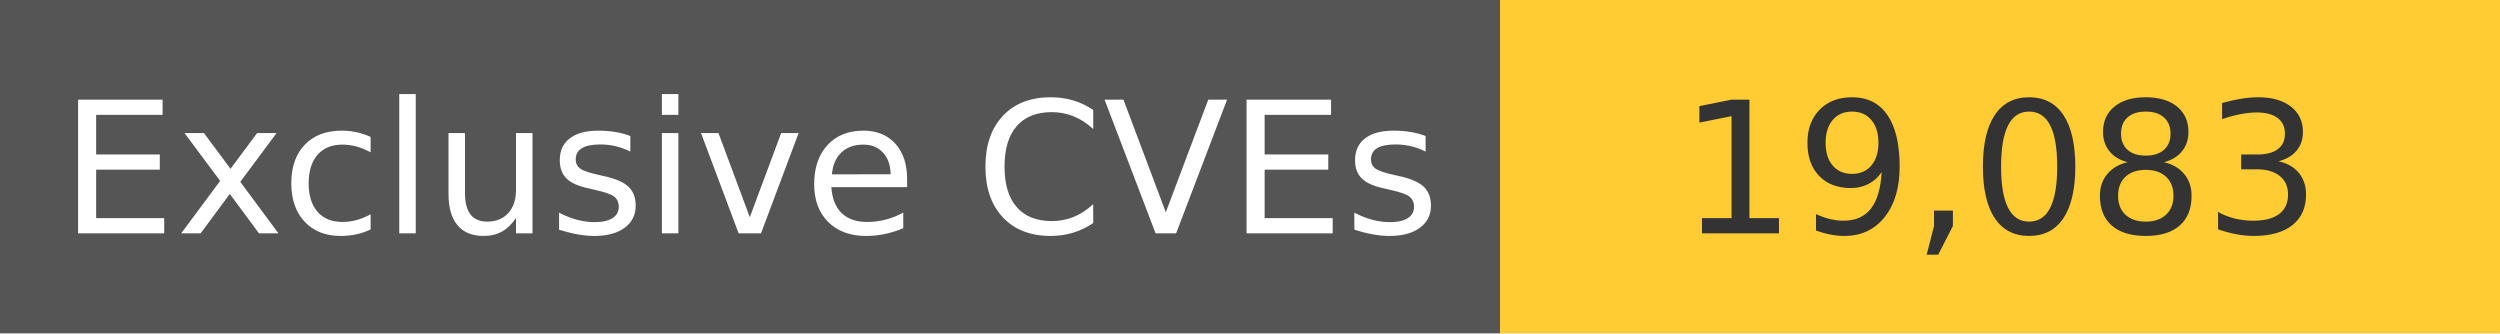
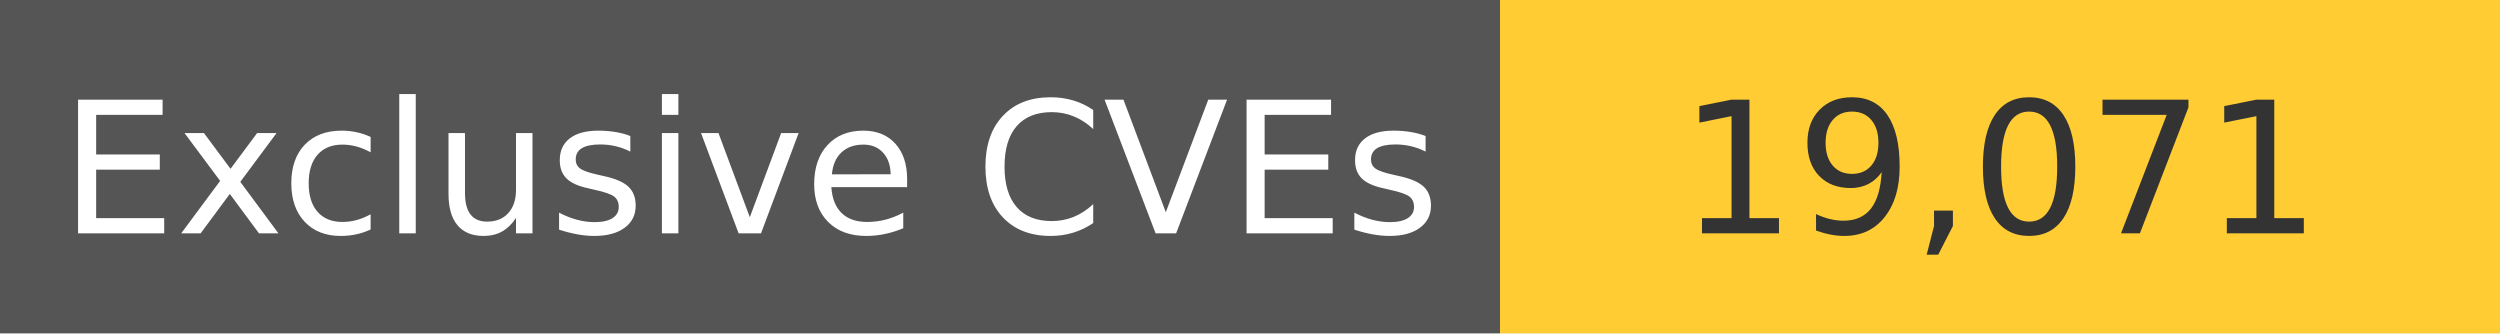
<svg xmlns="http://www.w3.org/2000/svg" width="150" height="20" role="img">
  <linearGradient id="s" x2="0" y2="100%">
    <stop offset="0" stop-color="#bbb" stop-opacity=".1" />
    <stop offset="1" stop-opacity=".1" />
  </linearGradient>
  <g>
    <rect width="90" height="20" fill="#555" />
    <rect x="90" width="267" height="20" fill="#ffcc33" />
  </g>
  <g fill="#fff" text-anchor="middle" font-family="Verdana,Geneva,DejaVu Sans,sans-serif" text-rendering="geometricPrecision" font-size="110">
    <text x="450" y="140" transform="scale(.1)" fill="#fff">
            Exclusive CVEs
        </text>
    <text x="1200" y="140" transform="scale(.1)" fill="#333">
-             19,083
+             19,071
        </text>
  </g>
</svg>
